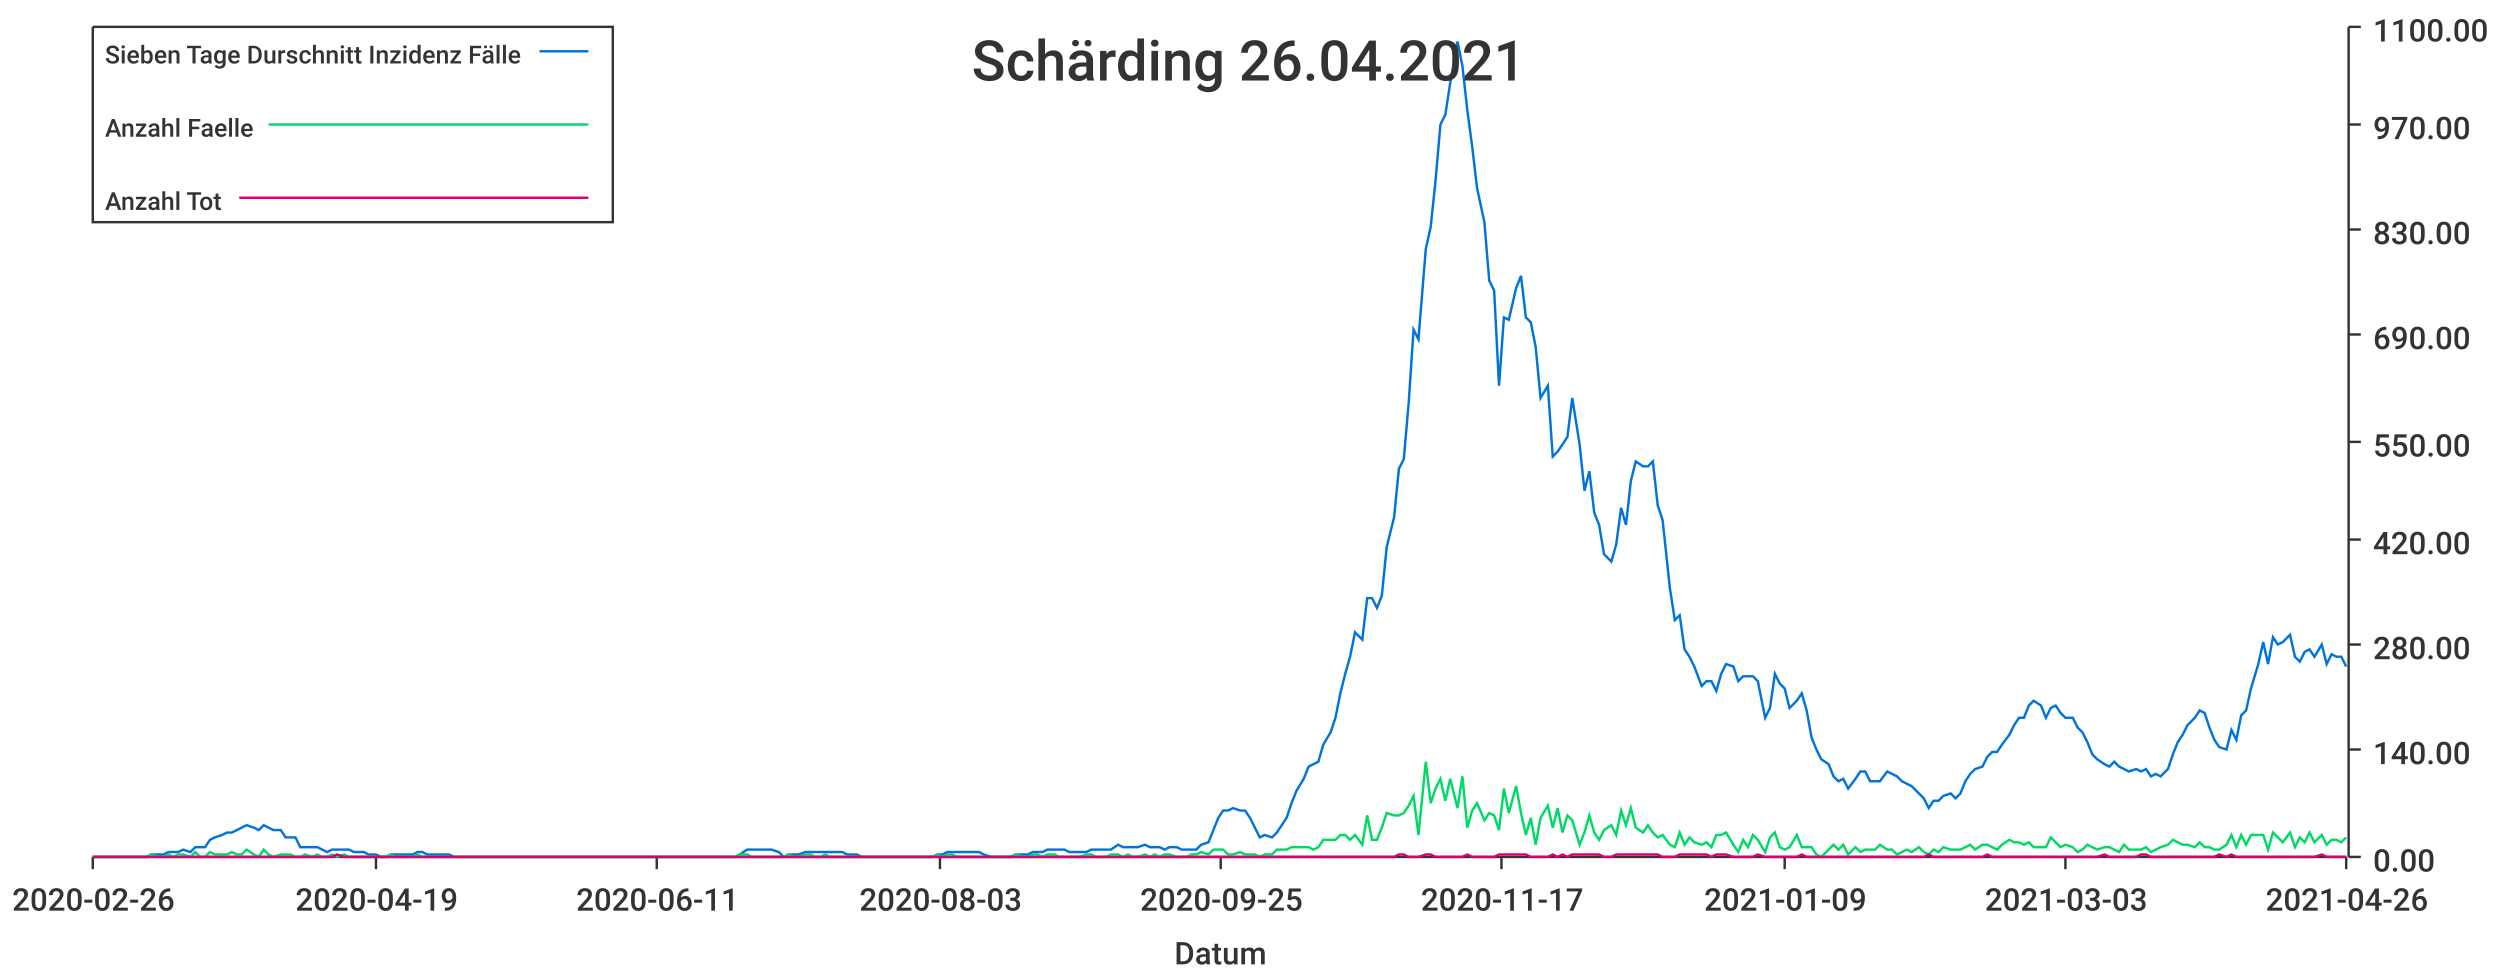
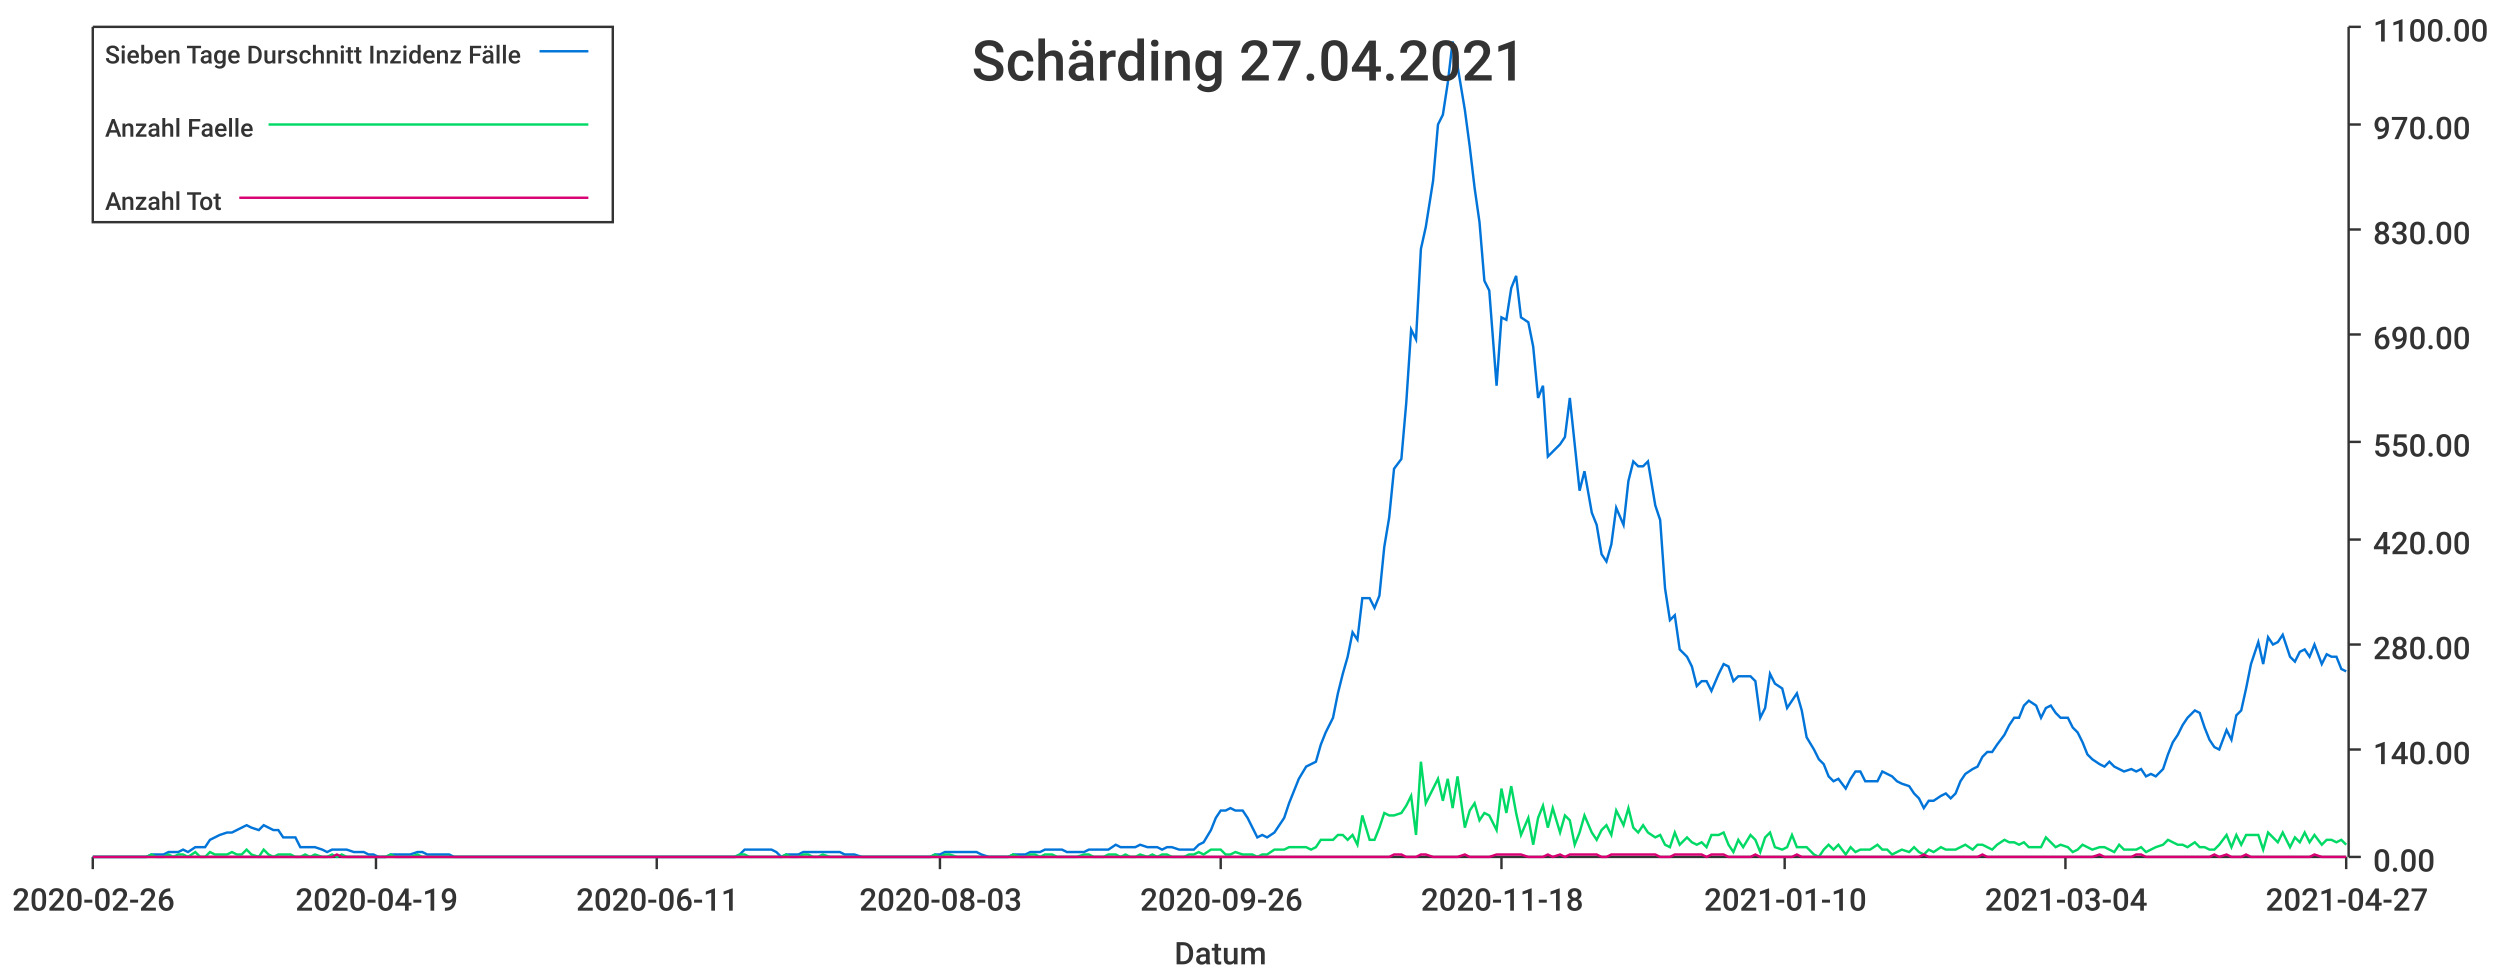
<svg xmlns="http://www.w3.org/2000/svg" width="1024" height="400">\n<path d="M 0 0 L 1024 0 L 1024 400 L 0 400 L 0 0" style="stroke-width:0;stroke:rgba(255,255,255,1.0);fill:rgba(255,255,255,1.0)" />
  <path d="M 38 11 L 961 11 L 961 351 L 38 351 L 38 11" style="stroke-width:0;stroke:rgba(255,255,255,1.0);fill:rgba(255,255,255,1.0)" />
  <path d="M 38 351 L 961 351" style="stroke-width:1;stroke:rgba(51,51,51,1.0);fill:none" />
  <path d="M 38 351 L 38 356" style="stroke-width:1;stroke:rgba(51,51,51,1.0);fill:none" />
  <text x="5" y="373" style="stroke-width:0;stroke:none;fill:rgba(51,51,51,1.0);font-size:12.8px;font-family:'Roboto Medium',sans-serif">2020-02-26</text>
  <path d="M 154 351 L 154 356" style="stroke-width:1;stroke:rgba(51,51,51,1.0);fill:none" />
  <text x="121" y="373" style="stroke-width:0;stroke:none;fill:rgba(51,51,51,1.0);font-size:12.8px;font-family:'Roboto Medium',sans-serif">2020-04-19</text>
  <path d="M 269 351 L 269 356" style="stroke-width:1;stroke:rgba(51,51,51,1.0);fill:none" />
  <text x="236" y="373" style="stroke-width:0;stroke:none;fill:rgba(51,51,51,1.0);font-size:12.8px;font-family:'Roboto Medium',sans-serif">2020-06-11</text>
  <path d="M 385 351 L 385 356" style="stroke-width:1;stroke:rgba(51,51,51,1.0);fill:none" />
  <text x="352" y="373" style="stroke-width:0;stroke:none;fill:rgba(51,51,51,1.0);font-size:12.8px;font-family:'Roboto Medium',sans-serif">2020-08-03</text>
  <path d="M 500 351 L 500 356" style="stroke-width:1;stroke:rgba(51,51,51,1.0);fill:none" />
-   <text x="467" y="373" style="stroke-width:0;stroke:none;fill:rgba(51,51,51,1.0);font-size:12.8px;font-family:'Roboto Medium',sans-serif">2020-09-25</text>
+   <text x="467" y="373" style="stroke-width:0;stroke:none;fill:rgba(51,51,51,1.0);font-size:12.8px;font-family:'Roboto Medium',sans-serif">2020-09-26</text>
  <path d="M 615 351 L 615 356" style="stroke-width:1;stroke:rgba(51,51,51,1.0);fill:none" />
-   <text x="582" y="373" style="stroke-width:0;stroke:none;fill:rgba(51,51,51,1.0);font-size:12.8px;font-family:'Roboto Medium',sans-serif">2020-11-17</text>
+   <text x="582" y="373" style="stroke-width:0;stroke:none;fill:rgba(51,51,51,1.0);font-size:12.8px;font-family:'Roboto Medium',sans-serif">2020-11-18</text>
  <path d="M 731 351 L 731 356" style="stroke-width:1;stroke:rgba(51,51,51,1.0);fill:none" />
-   <text x="698" y="373" style="stroke-width:0;stroke:none;fill:rgba(51,51,51,1.0);font-size:12.8px;font-family:'Roboto Medium',sans-serif">2021-01-09</text>
+   <text x="698" y="373" style="stroke-width:0;stroke:none;fill:rgba(51,51,51,1.0);font-size:12.8px;font-family:'Roboto Medium',sans-serif">2021-01-10</text>
  <path d="M 846 351 L 846 356" style="stroke-width:1;stroke:rgba(51,51,51,1.0);fill:none" />
-   <text x="813" y="373" style="stroke-width:0;stroke:none;fill:rgba(51,51,51,1.0);font-size:12.8px;font-family:'Roboto Medium',sans-serif">2021-03-03</text>
+   <text x="813" y="373" style="stroke-width:0;stroke:none;fill:rgba(51,51,51,1.0);font-size:12.8px;font-family:'Roboto Medium',sans-serif">2021-03-04</text>
  <path d="M 961 351 L 961 356" style="stroke-width:1;stroke:rgba(51,51,51,1.0);fill:none" />
-   <text x="928" y="373" style="stroke-width:0;stroke:none;fill:rgba(51,51,51,1.0);font-size:12.8px;font-family:'Roboto Medium',sans-serif">2021-04-26</text>
+   <text x="928" y="373" style="stroke-width:0;stroke:none;fill:rgba(51,51,51,1.0);font-size:12.8px;font-family:'Roboto Medium',sans-serif">2021-04-27</text>
  <text x="481" y="395" style="stroke-width:0;stroke:none;fill:rgba(51,51,51,1.0);font-size:12.8px;font-family:'Roboto Medium',sans-serif">Datum</text>
  <path d="M 962 351 L 962 11" style="stroke-width:1;stroke:rgba(51,51,51,1.0);fill:none" />
  <path d="M 962 351 L 967 351" style="stroke-width:1;stroke:rgba(51,51,51,1.0);fill:none" />
  <text x="972" y="357" style="stroke-width:0;stroke:none;fill:rgba(51,51,51,1.0);font-size:12.8px;font-family:'Roboto Medium',sans-serif">0.00</text>
  <path d="M 962 307 L 967 307" style="stroke-width:1;stroke:rgba(51,51,51,1.0);fill:none" />
  <text x="972" y="313" style="stroke-width:0;stroke:none;fill:rgba(51,51,51,1.0);font-size:12.8px;font-family:'Roboto Medium',sans-serif">140.00</text>
  <path d="M 962 264 L 967 264" style="stroke-width:1;stroke:rgba(51,51,51,1.0);fill:none" />
  <text x="972" y="270" style="stroke-width:0;stroke:none;fill:rgba(51,51,51,1.0);font-size:12.8px;font-family:'Roboto Medium',sans-serif">280.00</text>
  <path d="M 962 221 L 967 221" style="stroke-width:1;stroke:rgba(51,51,51,1.0);fill:none" />
  <text x="972" y="227" style="stroke-width:0;stroke:none;fill:rgba(51,51,51,1.0);font-size:12.8px;font-family:'Roboto Medium',sans-serif">420.00</text>
  <path d="M 962 181 L 967 181" style="stroke-width:1;stroke:rgba(51,51,51,1.0);fill:none" />
  <text x="972" y="187" style="stroke-width:0;stroke:none;fill:rgba(51,51,51,1.0);font-size:12.8px;font-family:'Roboto Medium',sans-serif">550.00</text>
  <path d="M 962 137 L 967 137" style="stroke-width:1;stroke:rgba(51,51,51,1.0);fill:none" />
  <text x="972" y="143" style="stroke-width:0;stroke:none;fill:rgba(51,51,51,1.0);font-size:12.8px;font-family:'Roboto Medium',sans-serif">690.00</text>
  <path d="M 962 94 L 967 94" style="stroke-width:1;stroke:rgba(51,51,51,1.0);fill:none" />
  <text x="972" y="100" style="stroke-width:0;stroke:none;fill:rgba(51,51,51,1.0);font-size:12.8px;font-family:'Roboto Medium',sans-serif">830.00</text>
  <path d="M 962 51 L 967 51" style="stroke-width:1;stroke:rgba(51,51,51,1.0);fill:none" />
  <text x="972" y="57" style="stroke-width:0;stroke:none;fill:rgba(51,51,51,1.0);font-size:12.8px;font-family:'Roboto Medium',sans-serif">970.00</text>
  <path d="M 962 11 L 967 11" style="stroke-width:1;stroke:rgba(51,51,51,1.0);fill:none" />
  <text x="972" y="17" style="stroke-width:0;stroke:none;fill:rgba(51,51,51,1.0);font-size:12.8px;font-family:'Roboto Medium',sans-serif">1100.00</text>
-   <path d="M 38 351 L 41 351 L 43 351 L 45 351 L 47 351 L 49 351 L 52 351 L 54 351 L 56 351 L 58 351 L 60 351 L 62 350 L 65 350 L 67 350 L 69 349 L 71 349 L 73 349 L 75 348 L 78 349 L 80 347 L 82 347 L 84 347 L 86 344 L 88 343 L 91 342 L 93 341 L 95 341 L 97 340 L 99 339 L 101 338 L 104 339 L 106 340 L 108 338 L 110 339 L 112 340 L 115 340 L 117 343 L 119 343 L 121 343 L 123 347 L 125 347 L 128 347 L 130 347 L 132 348 L 134 349 L 136 348 L 138 348 L 141 348 L 143 348 L 145 349 L 147 349 L 149 349 L 151 350 L 154 350 L 156 351 L 158 351 L 160 350 L 162 350 L 164 350 L 167 350 L 169 350 L 171 349 L 173 349 L 175 350 L 177 350 L 180 350 L 182 350 L 184 350 L 186 351 L 188 351 L 191 351 L 193 351 L 195 351 L 197 351 L 199 351 L 201 351 L 204 351 L 206 351 L 208 351 L 210 351 L 212 351 L 214 351 L 217 351 L 219 351 L 221 351 L 223 351 L 225 351 L 227 351 L 230 351 L 232 351 L 234 351 L 236 351 L 238 351 L 240 351 L 243 351 L 245 351 L 247 351 L 249 351 L 251 351 L 254 351 L 256 351 L 258 351 L 260 351 L 262 351 L 264 351 L 267 351 L 269 351 L 271 351 L 273 351 L 275 351 L 277 351 L 280 351 L 282 351 L 284 351 L 286 351 L 288 351 L 290 351 L 293 351 L 295 351 L 297 351 L 299 351 L 301 351 L 303 350 L 306 348 L 308 348 L 310 348 L 312 348 L 314 348 L 316 348 L 319 349 L 321 351 L 323 350 L 325 350 L 327 350 L 330 349 L 332 349 L 334 349 L 336 349 L 338 349 L 340 349 L 343 349 L 345 349 L 347 350 L 349 350 L 351 350 L 353 351 L 356 351 L 358 351 L 360 351 L 362 351 L 364 351 L 366 351 L 369 351 L 371 351 L 373 351 L 375 351 L 377 351 L 379 351 L 382 351 L 384 350 L 386 350 L 388 349 L 390 349 L 392 349 L 395 349 L 397 349 L 399 349 L 401 349 L 403 350 L 406 351 L 408 351 L 410 351 L 412 351 L 414 351 L 416 350 L 419 350 L 421 350 L 423 349 L 425 349 L 427 349 L 429 348 L 432 348 L 434 348 L 436 348 L 438 349 L 440 349 L 442 349 L 445 349 L 447 348 L 449 348 L 451 348 L 453 348 L 455 348 L 458 346 L 460 347 L 462 347 L 464 347 L 466 347 L 469 346 L 471 347 L 473 347 L 475 347 L 477 348 L 479 347 L 482 347 L 484 348 L 486 348 L 488 348 L 490 348 L 492 346 L 495 345 L 497 340 L 499 335 L 501 332 L 503 332 L 505 331 L 508 332 L 510 332 L 512 335 L 514 339 L 516 343 L 518 342 L 521 343 L 523 341 L 525 338 L 527 335 L 529 329 L 531 324 L 534 319 L 536 314 L 538 313 L 540 312 L 542 305 L 545 300 L 547 294 L 549 284 L 551 276 L 553 269 L 555 259 L 558 262 L 560 245 L 562 245 L 564 249 L 566 244 L 568 224 L 571 212 L 573 192 L 575 188 L 577 165 L 579 135 L 581 139 L 584 102 L 586 93 L 588 74 L 590 51 L 592 47 L 594 34 L 597 17 L 599 27 L 601 45 L 603 60 L 605 77 L 608 91 L 610 115 L 612 119 L 614 158 L 616 130 L 618 131 L 621 118 L 623 113 L 625 130 L 627 132 L 629 142 L 631 163 L 634 158 L 636 187 L 638 185 L 640 182 L 642 179 L 644 163 L 647 182 L 649 201 L 651 193 L 653 210 L 655 215 L 657 227 L 660 230 L 662 223 L 664 208 L 666 215 L 668 197 L 670 189 L 673 191 L 675 191 L 677 189 L 679 207 L 681 213 L 684 241 L 686 254 L 688 252 L 690 266 L 692 269 L 694 273 L 697 281 L 699 279 L 701 279 L 703 283 L 705 276 L 707 272 L 710 273 L 712 279 L 714 277 L 716 277 L 718 277 L 720 279 L 723 294 L 725 290 L 727 276 L 729 280 L 731 282 L 733 290 L 736 287 L 738 284 L 740 291 L 742 302 L 744 307 L 746 311 L 749 313 L 751 318 L 753 320 L 755 319 L 757 323 L 760 319 L 762 316 L 764 316 L 766 320 L 768 320 L 770 320 L 773 316 L 775 317 L 777 318 L 779 320 L 781 321 L 783 322 L 786 325 L 788 327 L 790 331 L 792 328 L 794 328 L 796 326 L 799 325 L 801 327 L 803 325 L 805 320 L 807 317 L 809 315 L 812 314 L 814 310 L 816 308 L 818 308 L 820 305 L 823 301 L 825 297 L 827 294 L 829 294 L 831 289 L 833 287 L 836 289 L 838 294 L 840 290 L 842 289 L 844 292 L 846 294 L 849 294 L 851 298 L 853 300 L 855 304 L 857 309 L 859 311 L 862 313 L 864 314 L 866 312 L 868 314 L 870 315 L 872 316 L 875 315 L 877 316 L 879 315 L 881 318 L 883 317 L 885 318 L 888 315 L 890 309 L 892 304 L 894 301 L 896 297 L 899 294 L 901 291 L 903 292 L 905 298 L 907 303 L 909 306 L 912 307 L 914 299 L 916 303 L 918 293 L 920 291 L 922 282 L 925 272 L 927 263 L 929 272 L 931 261 L 933 264 L 935 263 L 938 260 L 940 269 L 942 271 L 944 267 L 946 266 L 948 269 L 951 264 L 953 272 L 955 268 L 957 269 L 959 269 L 961 273" style="stroke-width:1;stroke:rgba(0,116,217,1.0);fill:none" />
-   <path d="M 38 351 L 41 351 L 43 351 L 45 351 L 47 351 L 49 351 L 52 351 L 54 351 L 56 351 L 58 351 L 60 351 L 62 350 L 65 351 L 67 351 L 69 350 L 71 351 L 73 350 L 75 350 L 78 351 L 80 349 L 82 351 L 84 351 L 86 349 L 88 350 L 91 350 L 93 350 L 95 349 L 97 350 L 99 350 L 101 348 L 104 350 L 106 351 L 108 348 L 110 350 L 112 351 L 115 350 L 117 350 L 119 350 L 121 351 L 123 351 L 125 350 L 128 351 L 130 350 L 132 351 L 134 351 L 136 350 L 138 351 L 141 350 L 143 351 L 145 351 L 147 351 L 149 351 L 151 351 L 154 351 L 156 351 L 158 351 L 160 350 L 162 351 L 164 351 L 167 351 L 169 351 L 171 350 L 173 351 L 175 351 L 177 351 L 180 351 L 182 351 L 184 351 L 186 351 L 188 351 L 191 351 L 193 351 L 195 351 L 197 351 L 199 351 L 201 351 L 204 351 L 206 351 L 208 351 L 210 351 L 212 351 L 214 351 L 217 351 L 219 351 L 221 351 L 223 351 L 225 351 L 227 351 L 230 351 L 232 351 L 234 351 L 236 351 L 238 351 L 240 351 L 243 351 L 245 351 L 247 351 L 249 351 L 251 351 L 254 351 L 256 351 L 258 351 L 260 351 L 262 351 L 264 351 L 267 351 L 269 351 L 271 351 L 273 351 L 275 351 L 277 351 L 280 351 L 282 351 L 284 351 L 286 351 L 288 351 L 290 351 L 293 351 L 295 351 L 297 351 L 299 351 L 301 351 L 303 350 L 306 350 L 308 351 L 310 351 L 312 351 L 314 351 L 316 351 L 319 351 L 321 351 L 323 350 L 325 351 L 327 351 L 330 350 L 332 350 L 334 351 L 336 351 L 338 350 L 340 351 L 343 351 L 345 351 L 347 351 L 349 351 L 351 351 L 353 351 L 356 351 L 358 351 L 360 351 L 362 351 L 364 351 L 366 351 L 369 351 L 371 351 L 373 351 L 375 351 L 377 351 L 379 351 L 382 351 L 384 350 L 386 351 L 388 350 L 390 350 L 392 351 L 395 351 L 397 351 L 399 351 L 401 351 L 403 351 L 406 351 L 408 351 L 410 351 L 412 351 L 414 351 L 416 350 L 419 351 L 421 351 L 423 350 L 425 350 L 427 351 L 429 350 L 432 350 L 434 351 L 436 351 L 438 351 L 440 351 L 442 351 L 445 350 L 447 350 L 449 351 L 451 351 L 453 351 L 455 350 L 458 350 L 460 351 L 462 350 L 464 351 L 466 351 L 469 350 L 471 351 L 473 350 L 475 351 L 477 350 L 479 350 L 482 351 L 484 351 L 486 351 L 488 350 L 490 350 L 492 349 L 495 350 L 497 348 L 499 348 L 501 348 L 503 350 L 505 350 L 508 349 L 510 350 L 512 350 L 514 350 L 516 351 L 518 350 L 521 350 L 523 348 L 525 348 L 527 348 L 529 347 L 531 347 L 534 347 L 536 347 L 538 348 L 540 347 L 542 344 L 545 344 L 547 344 L 549 342 L 551 342 L 553 344 L 555 342 L 558 346 L 560 334 L 562 344 L 564 344 L 566 339 L 568 333 L 571 334 L 573 334 L 575 333 L 577 330 L 579 326 L 581 342 L 584 312 L 586 329 L 588 323 L 590 319 L 592 328 L 594 319 L 597 331 L 599 318 L 601 339 L 603 332 L 605 329 L 608 336 L 610 333 L 612 334 L 614 340 L 616 323 L 618 333 L 621 322 L 623 333 L 625 342 L 627 335 L 629 346 L 631 335 L 634 330 L 636 339 L 638 331 L 640 341 L 642 334 L 644 336 L 647 346 L 649 341 L 651 334 L 653 341 L 655 344 L 657 340 L 660 338 L 662 342 L 664 332 L 666 338 L 668 331 L 670 339 L 673 341 L 675 338 L 677 341 L 679 343 L 681 342 L 684 346 L 686 347 L 688 341 L 690 346 L 692 343 L 694 345 L 697 346 L 699 345 L 701 347 L 703 342 L 705 342 L 707 341 L 710 346 L 712 349 L 714 344 L 716 347 L 718 342 L 720 344 L 723 349 L 725 343 L 727 341 L 729 347 L 731 348 L 733 347 L 736 342 L 738 347 L 740 347 L 742 347 L 744 350 L 746 351 L 749 348 L 751 346 L 753 348 L 755 346 L 757 350 L 760 347 L 762 349 L 764 348 L 766 348 L 768 348 L 770 346 L 773 348 L 775 348 L 777 350 L 779 349 L 781 348 L 783 349 L 786 347 L 788 349 L 790 350 L 792 348 L 794 349 L 796 347 L 799 348 L 801 348 L 803 348 L 805 347 L 807 346 L 809 348 L 812 346 L 814 346 L 816 347 L 818 348 L 820 346 L 823 344 L 825 345 L 827 345 L 829 346 L 831 345 L 833 347 L 836 347 L 838 347 L 840 343 L 842 345 L 844 347 L 846 346 L 849 347 L 851 349 L 853 348 L 855 346 L 857 347 L 859 348 L 862 347 L 864 347 L 866 348 L 868 349 L 870 346 L 872 348 L 875 348 L 877 348 L 879 347 L 881 349 L 883 348 L 885 347 L 888 346 L 890 344 L 892 345 L 894 346 L 896 346 L 899 347 L 901 345 L 903 347 L 905 347 L 907 348 L 909 348 L 912 346 L 914 342 L 916 347 L 918 342 L 920 346 L 922 342 L 925 342 L 927 342 L 929 348 L 931 341 L 933 343 L 935 345 L 938 341 L 940 347 L 942 343 L 944 345 L 946 341 L 948 345 L 951 342 L 953 346 L 955 344 L 957 344 L 959 345 L 961 343" style="stroke-width:1;stroke:rgba(0,217,101,1.0);fill:none" />
-   <path d="M 38 351 L 41 351 L 43 351 L 45 351 L 47 351 L 49 351 L 52 351 L 54 351 L 56 351 L 58 351 L 60 351 L 62 351 L 65 351 L 67 351 L 69 351 L 71 351 L 73 351 L 75 351 L 78 351 L 80 351 L 82 351 L 84 351 L 86 351 L 88 351 L 91 351 L 93 351 L 95 351 L 97 351 L 99 351 L 101 351 L 104 351 L 106 351 L 108 351 L 110 351 L 112 351 L 115 351 L 117 351 L 119 351 L 121 351 L 123 351 L 125 351 L 128 351 L 130 351 L 132 351 L 134 351 L 136 351 L 138 350 L 141 351 L 143 351 L 145 351 L 147 351 L 149 351 L 151 351 L 154 351 L 156 351 L 158 351 L 160 351 L 162 351 L 164 351 L 167 351 L 169 351 L 171 351 L 173 351 L 175 351 L 177 351 L 180 351 L 182 351 L 184 351 L 186 351 L 188 351 L 191 351 L 193 351 L 195 351 L 197 351 L 199 351 L 201 351 L 204 351 L 206 351 L 208 351 L 210 351 L 212 351 L 214 351 L 217 351 L 219 351 L 221 351 L 223 351 L 225 351 L 227 351 L 230 351 L 232 351 L 234 351 L 236 351 L 238 351 L 240 351 L 243 351 L 245 351 L 247 351 L 249 351 L 251 351 L 254 351 L 256 351 L 258 351 L 260 351 L 262 351 L 264 351 L 267 351 L 269 351 L 271 351 L 273 351 L 275 351 L 277 351 L 280 351 L 282 351 L 284 351 L 286 351 L 288 351 L 290 351 L 293 351 L 295 351 L 297 351 L 299 351 L 301 351 L 303 351 L 306 351 L 308 351 L 310 351 L 312 351 L 314 351 L 316 351 L 319 351 L 321 351 L 323 351 L 325 351 L 327 351 L 330 351 L 332 351 L 334 351 L 336 351 L 338 351 L 340 351 L 343 351 L 345 351 L 347 351 L 349 351 L 351 351 L 353 351 L 356 351 L 358 351 L 360 351 L 362 351 L 364 351 L 366 351 L 369 351 L 371 351 L 373 351 L 375 351 L 377 351 L 379 351 L 382 351 L 384 351 L 386 351 L 388 351 L 390 351 L 392 351 L 395 351 L 397 351 L 399 351 L 401 351 L 403 351 L 406 351 L 408 351 L 410 351 L 412 351 L 414 351 L 416 351 L 419 351 L 421 351 L 423 351 L 425 351 L 427 351 L 429 351 L 432 351 L 434 351 L 436 351 L 438 351 L 440 351 L 442 351 L 445 351 L 447 351 L 449 351 L 451 351 L 453 351 L 455 351 L 458 351 L 460 351 L 462 351 L 464 351 L 466 351 L 469 351 L 471 351 L 473 351 L 475 351 L 477 351 L 479 351 L 482 351 L 484 351 L 486 351 L 488 351 L 490 351 L 492 351 L 495 351 L 497 351 L 499 351 L 501 351 L 503 351 L 505 351 L 508 351 L 510 351 L 512 351 L 514 351 L 516 351 L 518 351 L 521 351 L 523 351 L 525 351 L 527 351 L 529 351 L 531 351 L 534 351 L 536 351 L 538 351 L 540 351 L 542 351 L 545 351 L 547 351 L 549 351 L 551 351 L 553 351 L 555 351 L 558 351 L 560 351 L 562 351 L 564 351 L 566 351 L 568 351 L 571 351 L 573 350 L 575 350 L 577 351 L 579 351 L 581 351 L 584 350 L 586 350 L 588 351 L 590 351 L 592 351 L 594 351 L 597 351 L 599 351 L 601 350 L 603 351 L 605 351 L 608 351 L 610 351 L 612 351 L 614 350 L 616 350 L 618 350 L 621 350 L 623 350 L 625 350 L 627 351 L 629 351 L 631 351 L 634 351 L 636 350 L 638 351 L 640 350 L 642 351 L 644 350 L 647 350 L 649 350 L 651 350 L 653 350 L 655 350 L 657 351 L 660 351 L 662 350 L 664 350 L 666 350 L 668 350 L 670 350 L 673 350 L 675 350 L 677 350 L 679 350 L 681 351 L 684 351 L 686 351 L 688 350 L 690 350 L 692 350 L 694 350 L 697 350 L 699 350 L 701 351 L 703 350 L 705 350 L 707 350 L 710 351 L 712 351 L 714 351 L 716 351 L 718 351 L 720 350 L 723 351 L 725 351 L 727 351 L 729 351 L 731 351 L 733 351 L 736 351 L 738 350 L 740 351 L 742 351 L 744 351 L 746 351 L 749 351 L 751 351 L 753 351 L 755 351 L 757 351 L 760 351 L 762 351 L 764 351 L 766 351 L 768 351 L 770 351 L 773 351 L 775 351 L 777 351 L 779 351 L 781 351 L 783 351 L 786 351 L 788 351 L 790 350 L 792 351 L 794 351 L 796 351 L 799 351 L 801 351 L 803 351 L 805 351 L 807 351 L 809 351 L 812 351 L 814 350 L 816 351 L 818 351 L 820 351 L 823 351 L 825 351 L 827 351 L 829 351 L 831 351 L 833 351 L 836 351 L 838 351 L 840 351 L 842 351 L 844 351 L 846 351 L 849 351 L 851 351 L 853 351 L 855 351 L 857 351 L 859 351 L 862 350 L 864 351 L 866 351 L 868 351 L 870 351 L 872 351 L 875 351 L 877 350 L 879 350 L 881 351 L 883 351 L 885 351 L 888 351 L 890 351 L 892 351 L 894 351 L 896 351 L 899 351 L 901 351 L 903 351 L 905 351 L 907 351 L 909 350 L 912 351 L 914 350 L 916 351 L 918 351 L 920 351 L 922 351 L 925 351 L 927 351 L 929 351 L 931 351 L 933 351 L 935 351 L 938 351 L 940 351 L 942 351 L 944 351 L 946 351 L 948 351 L 951 350 L 953 351 L 955 351 L 957 351 L 959 351 L 961 351" style="stroke-width:1;stroke:rgba(217,0,116,1.0);fill:none" />
-   <text x="398" y="33" style="stroke-width:0;stroke:none;fill:rgba(51,51,51,1.0);font-size:23.0px;font-family:'Roboto Medium',sans-serif">Schärding 26.04.2021</text>
+   <path d="M 38 351 L 41 351 L 43 351 L 45 351 L 47 351 L 49 351 L 51 351 L 54 351 L 56 351 L 58 351 L 60 351 L 62 350 L 64 350 L 67 350 L 69 349 L 71 349 L 73 349 L 75 348 L 77 349 L 80 347 L 82 347 L 84 347 L 86 344 L 88 343 L 90 342 L 93 341 L 95 341 L 97 340 L 99 339 L 101 338 L 103 339 L 106 340 L 108 338 L 110 339 L 112 340 L 114 340 L 116 343 L 119 343 L 121 343 L 123 347 L 125 347 L 127 347 L 129 347 L 132 348 L 134 349 L 136 348 L 138 348 L 140 348 L 142 348 L 145 349 L 147 349 L 149 349 L 151 350 L 153 350 L 155 351 L 158 351 L 160 350 L 162 350 L 164 350 L 166 350 L 168 350 L 171 349 L 173 349 L 175 350 L 177 350 L 179 350 L 181 350 L 184 350 L 186 351 L 188 351 L 190 351 L 192 351 L 194 351 L 197 351 L 199 351 L 201 351 L 203 351 L 205 351 L 207 351 L 210 351 L 212 351 L 214 351 L 216 351 L 218 351 L 220 351 L 223 351 L 225 351 L 227 351 L 229 351 L 231 351 L 233 351 L 236 351 L 238 351 L 240 351 L 242 351 L 244 351 L 246 351 L 249 351 L 251 351 L 253 351 L 255 351 L 257 351 L 259 351 L 262 351 L 264 351 L 266 351 L 268 351 L 270 351 L 272 351 L 275 351 L 277 351 L 279 351 L 281 351 L 283 351 L 285 351 L 288 351 L 290 351 L 292 351 L 294 351 L 296 351 L 298 351 L 301 351 L 303 350 L 305 348 L 307 348 L 309 348 L 311 348 L 314 348 L 316 348 L 318 349 L 320 351 L 322 350 L 324 350 L 327 350 L 329 349 L 331 349 L 333 349 L 335 349 L 337 349 L 340 349 L 342 349 L 344 349 L 346 350 L 348 350 L 350 350 L 353 351 L 355 351 L 357 351 L 359 351 L 361 351 L 363 351 L 366 351 L 368 351 L 370 351 L 372 351 L 374 351 L 376 351 L 379 351 L 381 351 L 383 350 L 385 350 L 387 349 L 389 349 L 392 349 L 394 349 L 396 349 L 398 349 L 400 349 L 402 350 L 405 351 L 407 351 L 409 351 L 411 351 L 413 351 L 415 350 L 418 350 L 420 350 L 422 349 L 424 349 L 426 349 L 428 348 L 431 348 L 433 348 L 435 348 L 437 349 L 439 349 L 441 349 L 444 349 L 446 348 L 448 348 L 450 348 L 452 348 L 454 348 L 457 346 L 459 347 L 461 347 L 463 347 L 465 347 L 467 346 L 470 347 L 472 347 L 474 347 L 476 348 L 478 347 L 480 347 L 483 348 L 485 348 L 487 348 L 489 348 L 491 346 L 493 345 L 496 340 L 498 335 L 500 332 L 502 332 L 504 331 L 506 332 L 509 332 L 511 335 L 513 339 L 515 343 L 517 342 L 519 343 L 522 341 L 524 338 L 526 335 L 528 329 L 530 324 L 532 319 L 535 314 L 537 313 L 539 312 L 541 305 L 543 300 L 546 294 L 548 284 L 550 276 L 552 269 L 554 259 L 556 262 L 558 245 L 561 245 L 563 249 L 565 244 L 567 224 L 569 212 L 571 192 L 574 188 L 576 165 L 578 135 L 580 139 L 582 102 L 584 93 L 587 74 L 589 51 L 591 47 L 593 34 L 595 17 L 597 27 L 600 45 L 602 60 L 604 77 L 606 91 L 608 115 L 610 119 L 613 158 L 615 130 L 617 131 L 619 118 L 621 113 L 623 130 L 626 132 L 628 142 L 630 163 L 632 158 L 634 187 L 636 185 L 639 182 L 641 179 L 643 163 L 645 182 L 647 201 L 649 193 L 652 210 L 654 215 L 656 227 L 658 230 L 660 223 L 662 208 L 665 215 L 667 197 L 669 189 L 671 191 L 673 191 L 675 189 L 678 207 L 680 213 L 682 241 L 684 254 L 686 252 L 688 266 L 691 269 L 693 273 L 695 281 L 697 279 L 699 279 L 701 283 L 704 276 L 706 272 L 708 273 L 710 279 L 712 277 L 714 277 L 717 277 L 719 279 L 721 294 L 723 290 L 725 276 L 727 280 L 730 282 L 732 290 L 734 287 L 736 284 L 738 291 L 740 302 L 743 307 L 745 311 L 747 313 L 749 318 L 751 320 L 753 319 L 756 323 L 758 319 L 760 316 L 762 316 L 764 320 L 766 320 L 769 320 L 771 316 L 773 317 L 775 318 L 777 320 L 779 321 L 782 322 L 784 325 L 786 327 L 788 331 L 790 328 L 792 328 L 795 326 L 797 325 L 799 327 L 801 325 L 803 320 L 805 317 L 808 315 L 810 314 L 812 310 L 814 308 L 816 308 L 818 305 L 821 301 L 823 297 L 825 294 L 827 294 L 829 289 L 831 287 L 834 289 L 836 294 L 838 290 L 840 289 L 842 292 L 844 294 L 847 294 L 849 298 L 851 300 L 853 304 L 855 309 L 857 311 L 860 313 L 862 314 L 864 312 L 866 314 L 868 315 L 870 316 L 873 315 L 875 316 L 877 315 L 879 318 L 881 317 L 883 318 L 886 315 L 888 309 L 890 304 L 892 301 L 894 297 L 896 294 L 899 291 L 901 292 L 903 298 L 905 303 L 907 306 L 909 307 L 912 299 L 914 303 L 916 293 L 918 291 L 920 282 L 922 272 L 925 263 L 927 272 L 929 261 L 931 264 L 933 263 L 935 260 L 938 269 L 940 271 L 942 267 L 944 266 L 946 269 L 948 264 L 951 272 L 953 268 L 955 269 L 957 269 L 959 274 L 961 275" style="stroke-width:1;stroke:rgba(0,116,217,1.0);fill:none" />
+   <path d="M 38 351 L 41 351 L 43 351 L 45 351 L 47 351 L 49 351 L 51 351 L 54 351 L 56 351 L 58 351 L 60 351 L 62 350 L 64 351 L 67 351 L 69 350 L 71 351 L 73 350 L 75 350 L 77 351 L 80 349 L 82 351 L 84 351 L 86 349 L 88 350 L 90 350 L 93 350 L 95 349 L 97 350 L 99 350 L 101 348 L 103 350 L 106 351 L 108 348 L 110 350 L 112 351 L 114 350 L 116 350 L 119 350 L 121 351 L 123 351 L 125 350 L 127 351 L 129 350 L 132 351 L 134 351 L 136 350 L 138 351 L 140 350 L 142 351 L 145 351 L 147 351 L 149 351 L 151 351 L 153 351 L 155 351 L 158 351 L 160 350 L 162 351 L 164 351 L 166 351 L 168 351 L 171 350 L 173 351 L 175 351 L 177 351 L 179 351 L 181 351 L 184 351 L 186 351 L 188 351 L 190 351 L 192 351 L 194 351 L 197 351 L 199 351 L 201 351 L 203 351 L 205 351 L 207 351 L 210 351 L 212 351 L 214 351 L 216 351 L 218 351 L 220 351 L 223 351 L 225 351 L 227 351 L 229 351 L 231 351 L 233 351 L 236 351 L 238 351 L 240 351 L 242 351 L 244 351 L 246 351 L 249 351 L 251 351 L 253 351 L 255 351 L 257 351 L 259 351 L 262 351 L 264 351 L 266 351 L 268 351 L 270 351 L 272 351 L 275 351 L 277 351 L 279 351 L 281 351 L 283 351 L 285 351 L 288 351 L 290 351 L 292 351 L 294 351 L 296 351 L 298 351 L 301 351 L 303 350 L 305 350 L 307 351 L 309 351 L 311 351 L 314 351 L 316 351 L 318 351 L 320 351 L 322 350 L 324 351 L 327 351 L 329 350 L 331 350 L 333 351 L 335 351 L 337 350 L 340 351 L 342 351 L 344 351 L 346 351 L 348 351 L 350 351 L 353 351 L 355 351 L 357 351 L 359 351 L 361 351 L 363 351 L 366 351 L 368 351 L 370 351 L 372 351 L 374 351 L 376 351 L 379 351 L 381 351 L 383 350 L 385 351 L 387 350 L 389 350 L 392 351 L 394 351 L 396 351 L 398 351 L 400 351 L 402 351 L 405 351 L 407 351 L 409 351 L 411 351 L 413 351 L 415 350 L 418 351 L 420 351 L 422 350 L 424 350 L 426 351 L 428 350 L 431 350 L 433 351 L 435 351 L 437 351 L 439 351 L 441 351 L 444 350 L 446 350 L 448 351 L 450 351 L 452 351 L 454 350 L 457 350 L 459 351 L 461 350 L 463 351 L 465 351 L 467 350 L 470 351 L 472 350 L 474 351 L 476 350 L 478 350 L 480 351 L 483 351 L 485 351 L 487 350 L 489 350 L 491 349 L 493 350 L 496 348 L 498 348 L 500 348 L 502 350 L 504 350 L 506 349 L 509 350 L 511 350 L 513 350 L 515 351 L 517 350 L 519 350 L 522 348 L 524 348 L 526 348 L 528 347 L 530 347 L 532 347 L 535 347 L 537 348 L 539 347 L 541 344 L 543 344 L 546 344 L 548 342 L 550 342 L 552 344 L 554 342 L 556 346 L 558 334 L 561 344 L 563 344 L 565 339 L 567 333 L 569 334 L 571 334 L 574 333 L 576 330 L 578 326 L 580 342 L 582 312 L 584 329 L 587 323 L 589 319 L 591 328 L 593 319 L 595 331 L 597 318 L 600 339 L 602 332 L 604 329 L 606 336 L 608 333 L 610 334 L 613 340 L 615 323 L 617 333 L 619 322 L 621 333 L 623 342 L 626 335 L 628 346 L 630 335 L 632 330 L 634 339 L 636 331 L 639 341 L 641 334 L 643 336 L 645 346 L 647 341 L 649 334 L 652 341 L 654 344 L 656 340 L 658 338 L 660 342 L 662 332 L 665 338 L 667 331 L 669 339 L 671 341 L 673 338 L 675 341 L 678 343 L 680 342 L 682 346 L 684 347 L 686 341 L 688 346 L 691 343 L 693 345 L 695 346 L 697 345 L 699 347 L 701 342 L 704 342 L 706 341 L 708 346 L 710 349 L 712 344 L 714 347 L 717 342 L 719 344 L 721 349 L 723 343 L 725 341 L 727 347 L 730 348 L 732 347 L 734 342 L 736 347 L 738 347 L 740 347 L 743 350 L 745 351 L 747 348 L 749 346 L 751 348 L 753 346 L 756 350 L 758 347 L 760 349 L 762 348 L 764 348 L 766 348 L 769 346 L 771 348 L 773 348 L 775 350 L 777 349 L 779 348 L 782 349 L 784 347 L 786 349 L 788 350 L 790 348 L 792 349 L 795 347 L 797 348 L 799 348 L 801 348 L 803 347 L 805 346 L 808 348 L 810 346 L 812 346 L 814 347 L 816 348 L 818 346 L 821 344 L 823 345 L 825 345 L 827 346 L 829 345 L 831 347 L 834 347 L 836 347 L 838 343 L 840 345 L 842 347 L 844 346 L 847 347 L 849 349 L 851 348 L 853 346 L 855 347 L 857 348 L 860 347 L 862 347 L 864 348 L 866 349 L 868 346 L 870 348 L 873 348 L 875 348 L 877 347 L 879 349 L 881 348 L 883 347 L 886 346 L 888 344 L 890 345 L 892 346 L 894 346 L 896 347 L 899 345 L 901 347 L 903 347 L 905 348 L 907 348 L 909 346 L 912 342 L 914 347 L 916 342 L 918 346 L 920 342 L 922 342 L 925 342 L 927 348 L 929 341 L 931 343 L 933 345 L 935 341 L 938 347 L 940 343 L 942 345 L 944 341 L 946 345 L 948 342 L 951 346 L 953 344 L 955 344 L 957 345 L 959 344 L 961 346" style="stroke-width:1;stroke:rgba(0,217,101,1.0);fill:none" />
+   <path d="M 38 351 L 41 351 L 43 351 L 45 351 L 47 351 L 49 351 L 51 351 L 54 351 L 56 351 L 58 351 L 60 351 L 62 351 L 64 351 L 67 351 L 69 351 L 71 351 L 73 351 L 75 351 L 77 351 L 80 351 L 82 351 L 84 351 L 86 351 L 88 351 L 90 351 L 93 351 L 95 351 L 97 351 L 99 351 L 101 351 L 103 351 L 106 351 L 108 351 L 110 351 L 112 351 L 114 351 L 116 351 L 119 351 L 121 351 L 123 351 L 125 351 L 127 351 L 129 351 L 132 351 L 134 351 L 136 351 L 138 350 L 140 351 L 142 351 L 145 351 L 147 351 L 149 351 L 151 351 L 153 351 L 155 351 L 158 351 L 160 351 L 162 351 L 164 351 L 166 351 L 168 351 L 171 351 L 173 351 L 175 351 L 177 351 L 179 351 L 181 351 L 184 351 L 186 351 L 188 351 L 190 351 L 192 351 L 194 351 L 197 351 L 199 351 L 201 351 L 203 351 L 205 351 L 207 351 L 210 351 L 212 351 L 214 351 L 216 351 L 218 351 L 220 351 L 223 351 L 225 351 L 227 351 L 229 351 L 231 351 L 233 351 L 236 351 L 238 351 L 240 351 L 242 351 L 244 351 L 246 351 L 249 351 L 251 351 L 253 351 L 255 351 L 257 351 L 259 351 L 262 351 L 264 351 L 266 351 L 268 351 L 270 351 L 272 351 L 275 351 L 277 351 L 279 351 L 281 351 L 283 351 L 285 351 L 288 351 L 290 351 L 292 351 L 294 351 L 296 351 L 298 351 L 301 351 L 303 351 L 305 351 L 307 351 L 309 351 L 311 351 L 314 351 L 316 351 L 318 351 L 320 351 L 322 351 L 324 351 L 327 351 L 329 351 L 331 351 L 333 351 L 335 351 L 337 351 L 340 351 L 342 351 L 344 351 L 346 351 L 348 351 L 350 351 L 353 351 L 355 351 L 357 351 L 359 351 L 361 351 L 363 351 L 366 351 L 368 351 L 370 351 L 372 351 L 374 351 L 376 351 L 379 351 L 381 351 L 383 351 L 385 351 L 387 351 L 389 351 L 392 351 L 394 351 L 396 351 L 398 351 L 400 351 L 402 351 L 405 351 L 407 351 L 409 351 L 411 351 L 413 351 L 415 351 L 418 351 L 420 351 L 422 351 L 424 351 L 426 351 L 428 351 L 431 351 L 433 351 L 435 351 L 437 351 L 439 351 L 441 351 L 444 351 L 446 351 L 448 351 L 450 351 L 452 351 L 454 351 L 457 351 L 459 351 L 461 351 L 463 351 L 465 351 L 467 351 L 470 351 L 472 351 L 474 351 L 476 351 L 478 351 L 480 351 L 483 351 L 485 351 L 487 351 L 489 351 L 491 351 L 493 351 L 496 351 L 498 351 L 500 351 L 502 351 L 504 351 L 506 351 L 509 351 L 511 351 L 513 351 L 515 351 L 517 351 L 519 351 L 522 351 L 524 351 L 526 351 L 528 351 L 530 351 L 532 351 L 535 351 L 537 351 L 539 351 L 541 351 L 543 351 L 546 351 L 548 351 L 550 351 L 552 351 L 554 351 L 556 351 L 558 351 L 561 351 L 563 351 L 565 351 L 567 351 L 569 351 L 571 350 L 574 350 L 576 351 L 578 351 L 580 351 L 582 350 L 584 350 L 587 351 L 589 351 L 591 351 L 593 351 L 595 351 L 597 351 L 600 350 L 602 351 L 604 351 L 606 351 L 608 351 L 610 351 L 613 350 L 615 350 L 617 350 L 619 350 L 621 350 L 623 350 L 626 351 L 628 351 L 630 351 L 632 351 L 634 350 L 636 351 L 639 350 L 641 351 L 643 350 L 645 350 L 647 350 L 649 350 L 652 350 L 654 350 L 656 351 L 658 351 L 660 350 L 662 350 L 665 350 L 667 350 L 669 350 L 671 350 L 673 350 L 675 350 L 678 350 L 680 351 L 682 351 L 684 351 L 686 350 L 688 350 L 691 350 L 693 350 L 695 350 L 697 350 L 699 351 L 701 350 L 704 350 L 706 350 L 708 351 L 710 351 L 712 351 L 714 351 L 717 351 L 719 350 L 721 351 L 723 351 L 725 351 L 727 351 L 730 351 L 732 351 L 734 351 L 736 350 L 738 351 L 740 351 L 743 351 L 745 351 L 747 351 L 749 351 L 751 351 L 753 351 L 756 351 L 758 351 L 760 351 L 762 351 L 764 351 L 766 351 L 769 351 L 771 351 L 773 351 L 775 351 L 777 351 L 779 351 L 782 351 L 784 351 L 786 351 L 788 350 L 790 351 L 792 351 L 795 351 L 797 351 L 799 351 L 801 351 L 803 351 L 805 351 L 808 351 L 810 351 L 812 350 L 814 351 L 816 351 L 818 351 L 821 351 L 823 351 L 825 351 L 827 351 L 829 351 L 831 351 L 834 351 L 836 351 L 838 351 L 840 351 L 842 351 L 844 351 L 847 351 L 849 351 L 851 351 L 853 351 L 855 351 L 857 351 L 860 350 L 862 351 L 864 351 L 866 351 L 868 351 L 870 351 L 873 351 L 875 350 L 877 350 L 879 351 L 881 351 L 883 351 L 886 351 L 888 351 L 890 351 L 892 351 L 894 351 L 896 351 L 899 351 L 901 351 L 903 351 L 905 351 L 907 350 L 909 351 L 912 350 L 914 351 L 916 351 L 918 351 L 920 350 L 922 351 L 925 351 L 927 351 L 929 351 L 931 351 L 933 351 L 935 351 L 938 351 L 940 351 L 942 351 L 944 351 L 946 351 L 948 350 L 951 351 L 953 351 L 955 351 L 957 351 L 959 351 L 961 351" style="stroke-width:1;stroke:rgba(217,0,116,1.0);fill:none" />
+   <text x="398" y="33" style="stroke-width:0;stroke:none;fill:rgba(51,51,51,1.0);font-size:23.0px;font-family:'Roboto Medium',sans-serif">Schärding 27.04.2021</text>
  <path d="M 38 11 L 251 11 L 251 91 L 38 91 L 38 11" style="stroke-width:1;stroke:rgba(51,51,51,1.0);fill:rgba(255,255,255,1.0)" />
  <text x="43" y="26" style="stroke-width:0;stroke:none;fill:rgba(51,51,51,1.0);font-size:10.2px;font-family:'Roboto Medium',sans-serif">Sieben Tage Durschnitt Inzidenz Fälle</text>
  <path d="M 221 21 L 241 21" style="stroke-width:1;stroke:rgba(0,116,217,1.0);fill:none" />
  <text x="43" y="56" style="stroke-width:0;stroke:none;fill:rgba(51,51,51,1.0);font-size:10.2px;font-family:'Roboto Medium',sans-serif">Anzahl Faelle</text>
  <path d="M 110 51 L 241 51" style="stroke-width:1;stroke:rgba(0,217,101,1.0);fill:none" />
  <text x="43" y="86" style="stroke-width:0;stroke:none;fill:rgba(51,51,51,1.0);font-size:10.2px;font-family:'Roboto Medium',sans-serif">Anzahl Tot</text>
  <path d="M 98 81 L 241 81" style="stroke-width:1;stroke:rgba(217,0,116,1.0);fill:none" />
</svg>
